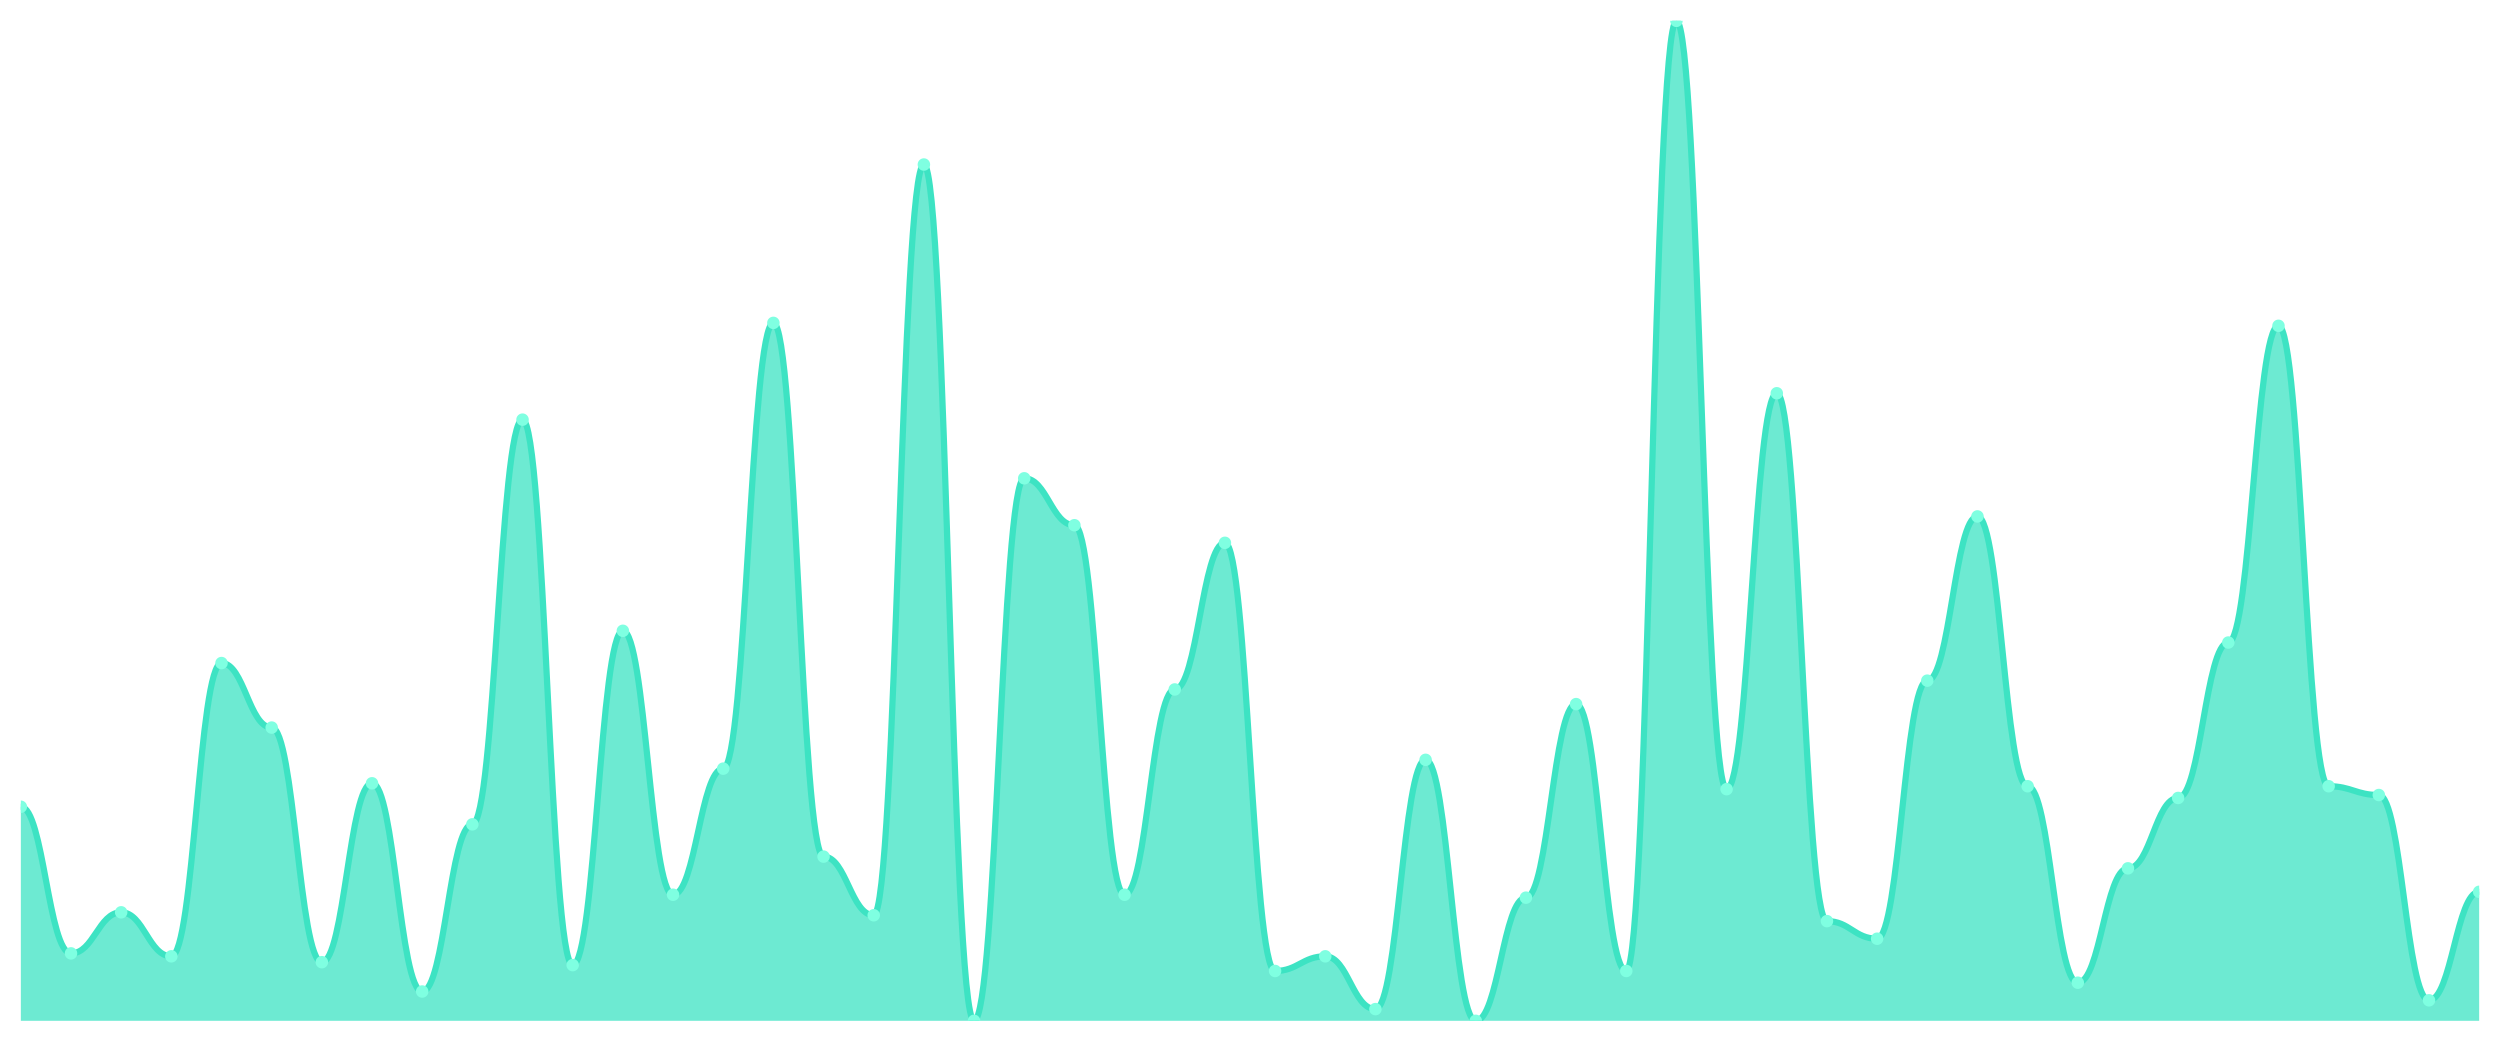
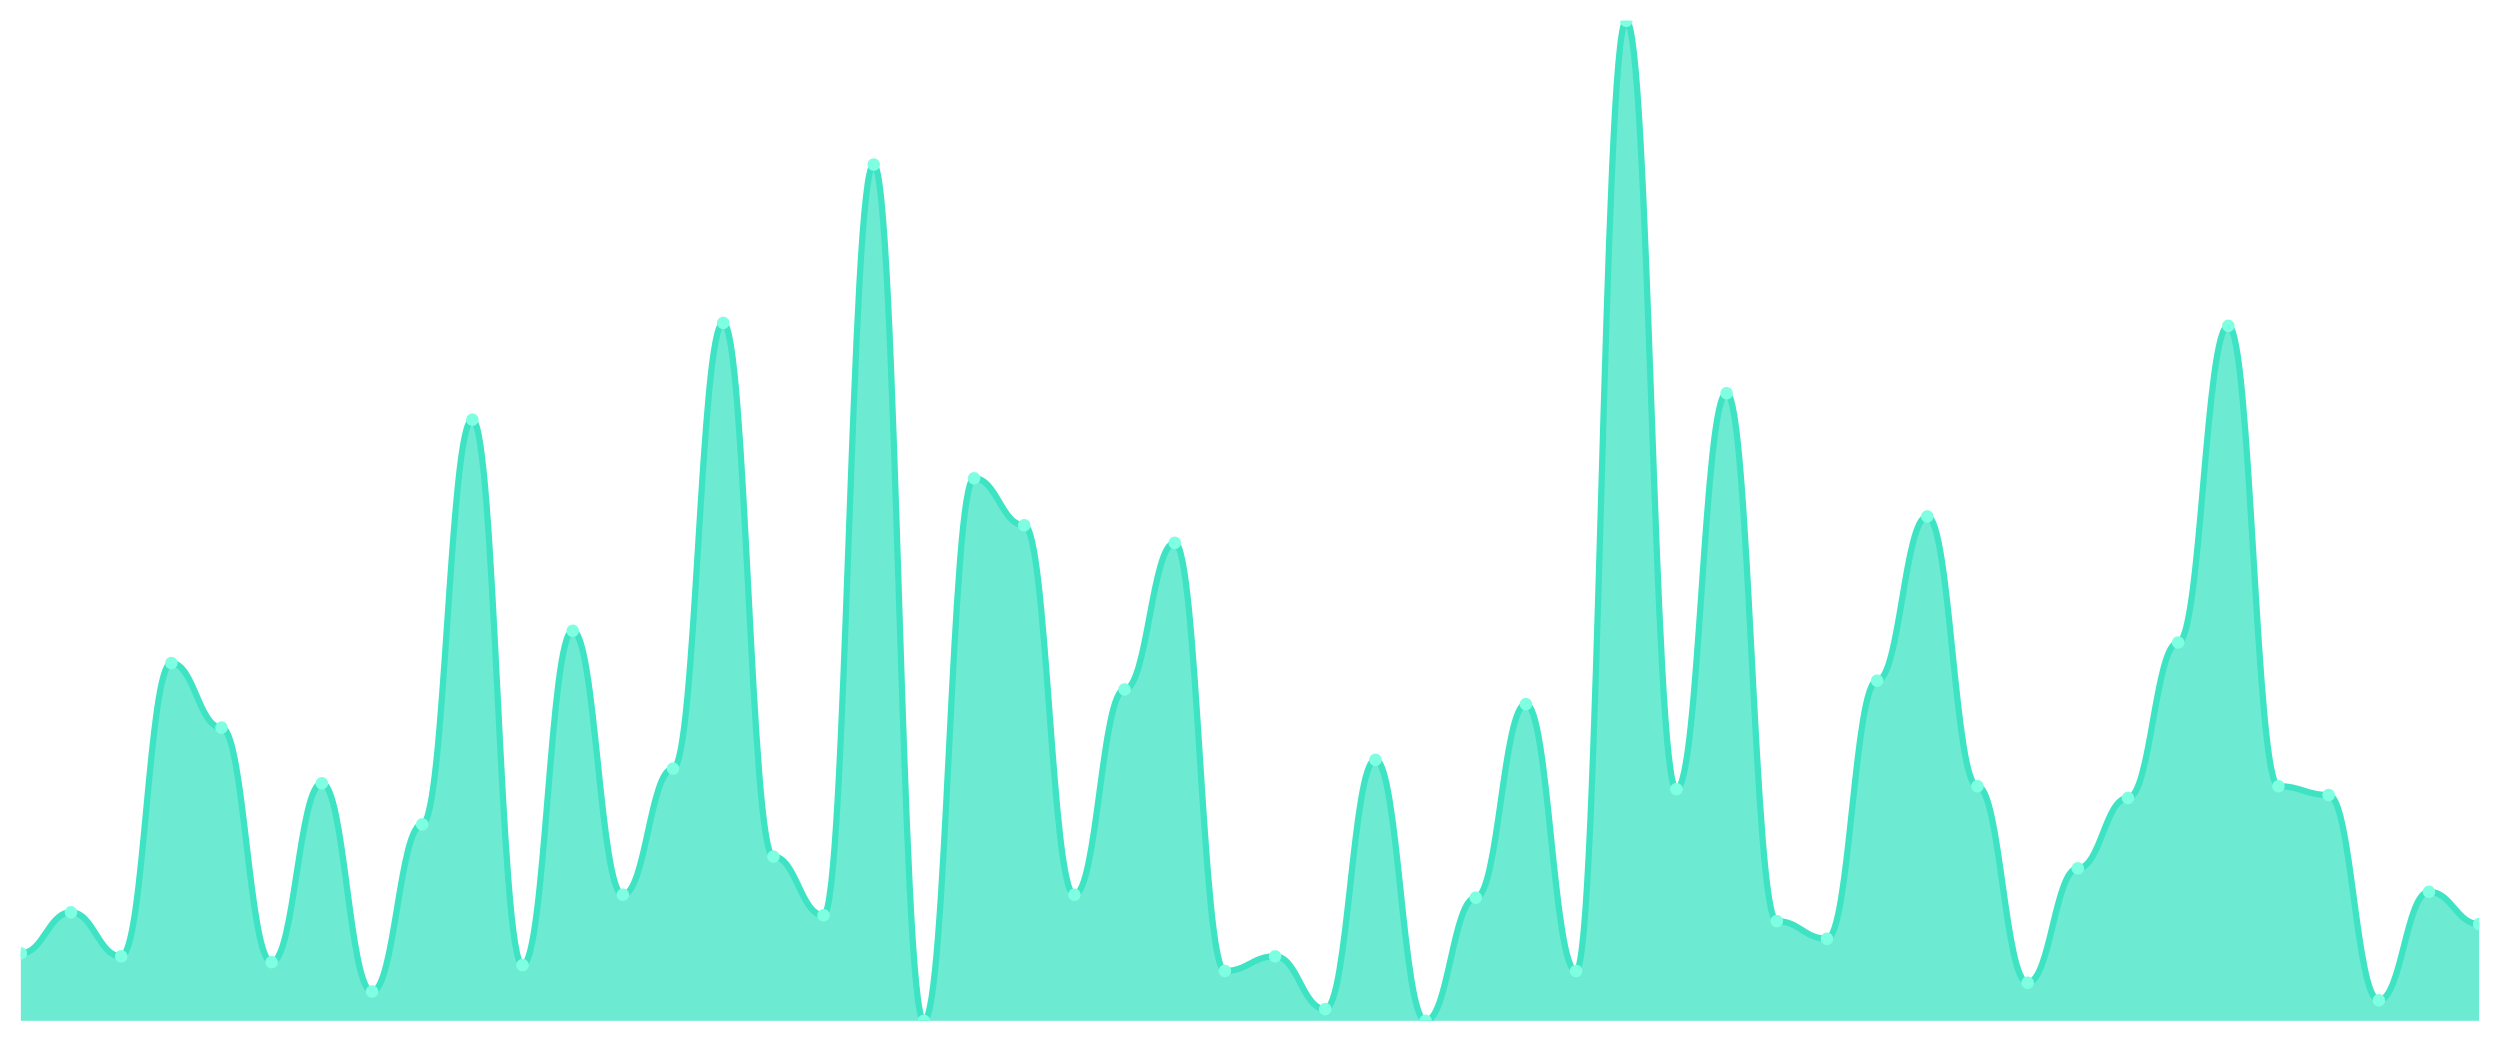
<svg xmlns="http://www.w3.org/2000/svg" viewBox="0 0 1200 500" width="1200" height="500">
  <defs>
    <clipPath id="c">
      <rect x="10" y="10" width="1180" height="480" />
    </clipPath>
  </defs>
  <rect width="1200" height="500" fill="none" />
  <g clip-path="url(#c)">
-     <path d="M 10,490 L 10,387.243 C 20.837,387.243 23.245,457.625 34.082,457.625 C 44.918,457.625 47.327,437.918 58.163,437.918 C 69,437.918 71.408,459.032 82.245,459.032 C 93.082,459.032 95.49,318.27 106.327,318.27 C 117.163,318.27 119.571,349.238 130.408,349.238 C 141.245,349.238 143.653,461.848 154.49,461.848 C 165.327,461.848 167.735,375.982 178.571,375.982 C 189.408,375.982 191.816,475.924 202.653,475.924 C 213.49,475.924 215.898,395.689 226.735,395.689 C 237.571,395.689 239.98,201.437 250.816,201.437 C 261.653,201.437 264.061,463.255 274.898,463.255 C 285.735,463.255 288.143,302.786 298.98,302.786 C 309.816,302.786 312.224,429.472 323.061,429.472 C 333.898,429.472 336.306,368.944 347.143,368.944 C 357.98,368.944 360.388,154.985 371.224,154.985 C 382.061,154.985 384.469,411.173 395.306,411.173 C 406.143,411.173 408.551,439.326 419.388,439.326 C 430.224,439.326 432.633,78.974 443.469,78.974 C 454.306,78.974 456.714,490 467.551,490 C 478.388,490 480.796,229.589 491.633,229.589 C 502.469,229.589 504.878,252.111 515.714,252.111 C 526.551,252.111 528.959,429.472 539.796,429.472 C 550.633,429.472 553.041,330.938 563.878,330.938 C 574.714,330.938 577.122,260.557 587.959,260.557 C 598.796,260.557 601.204,466.07 612.041,466.07 C 622.878,466.07 625.286,459.032 636.122,459.032 C 646.959,459.032 649.367,484.37 660.204,484.37 C 671.041,484.37 673.449,364.721 684.286,364.721 C 695.122,364.721 697.531,490 708.367,490 C 719.204,490 721.612,430.88 732.449,430.88 C 743.286,430.88 745.694,337.977 756.531,337.977 C 767.367,337.977 769.776,466.07 780.612,466.07 C 791.449,466.07 793.857,10 804.694,10 C 815.531,10 817.939,378.798 828.776,378.798 C 839.612,378.798 842.02,188.768 852.857,188.768 C 863.694,188.768 866.102,442.141 876.939,442.141 C 887.776,442.141 890.184,450.587 901.02,450.587 C 911.857,450.587 914.265,326.716 925.102,326.716 C 935.939,326.716 938.347,247.889 949.184,247.889 C 960.02,247.889 962.429,377.39 973.265,377.39 C 984.102,377.39 986.51,471.701 997.347,471.701 C 1008.184,471.701 1010.592,416.804 1021.429,416.804 C 1032.265,416.804 1034.673,383.021 1045.51,383.021 C 1056.347,383.021 1058.755,308.416 1069.592,308.416 C 1080.429,308.416 1082.837,156.393 1093.673,156.393 C 1104.51,156.393 1106.918,377.39 1117.755,377.39 C 1128.592,377.39 1131,381.613 1141.837,381.613 C 1152.673,381.613 1155.082,480.147 1165.918,480.147 C 1176.755,480.147 1179.163,428.065 1190,428.065 L 1190,490 Z" fill="rgba(61,227,195,0.75)" />
-     <path d="M 10,387.243 C 20.837,387.243 23.245,457.625 34.082,457.625 C 44.918,457.625 47.327,437.918 58.163,437.918 C 69,437.918 71.408,459.032 82.245,459.032 C 93.082,459.032 95.49,318.27 106.327,318.27 C 117.163,318.27 119.571,349.238 130.408,349.238 C 141.245,349.238 143.653,461.848 154.49,461.848 C 165.327,461.848 167.735,375.982 178.571,375.982 C 189.408,375.982 191.816,475.924 202.653,475.924 C 213.49,475.924 215.898,395.689 226.735,395.689 C 237.571,395.689 239.98,201.437 250.816,201.437 C 261.653,201.437 264.061,463.255 274.898,463.255 C 285.735,463.255 288.143,302.786 298.98,302.786 C 309.816,302.786 312.224,429.472 323.061,429.472 C 333.898,429.472 336.306,368.944 347.143,368.944 C 357.98,368.944 360.388,154.985 371.224,154.985 C 382.061,154.985 384.469,411.173 395.306,411.173 C 406.143,411.173 408.551,439.326 419.388,439.326 C 430.224,439.326 432.633,78.974 443.469,78.974 C 454.306,78.974 456.714,490 467.551,490 C 478.388,490 480.796,229.589 491.633,229.589 C 502.469,229.589 504.878,252.111 515.714,252.111 C 526.551,252.111 528.959,429.472 539.796,429.472 C 550.633,429.472 553.041,330.938 563.878,330.938 C 574.714,330.938 577.122,260.557 587.959,260.557 C 598.796,260.557 601.204,466.07 612.041,466.07 C 622.878,466.07 625.286,459.032 636.122,459.032 C 646.959,459.032 649.367,484.37 660.204,484.37 C 671.041,484.37 673.449,364.721 684.286,364.721 C 695.122,364.721 697.531,490 708.367,490 C 719.204,490 721.612,430.88 732.449,430.88 C 743.286,430.88 745.694,337.977 756.531,337.977 C 767.367,337.977 769.776,466.07 780.612,466.07 C 791.449,466.07 793.857,10 804.694,10 C 815.531,10 817.939,378.798 828.776,378.798 C 839.612,378.798 842.02,188.768 852.857,188.768 C 863.694,188.768 866.102,442.141 876.939,442.141 C 887.776,442.141 890.184,450.587 901.02,450.587 C 911.857,450.587 914.265,326.716 925.102,326.716 C 935.939,326.716 938.347,247.889 949.184,247.889 C 960.02,247.889 962.429,377.39 973.265,377.39 C 984.102,377.39 986.51,471.701 997.347,471.701 C 1008.184,471.701 1010.592,416.804 1021.429,416.804 C 1032.265,416.804 1034.673,383.021 1045.51,383.021 C 1056.347,383.021 1058.755,308.416 1069.592,308.416 C 1080.429,308.416 1082.837,156.393 1093.673,156.393 C 1104.51,156.393 1106.918,377.39 1117.755,377.39 C 1128.592,377.39 1131,381.613 1141.837,381.613 C 1152.673,381.613 1155.082,480.147 1165.918,480.147 C 1176.755,480.147 1179.163,428.065 1190,428.065" fill="none" stroke="#3de3c3" stroke-width="3" stroke-linecap="round" stroke-linejoin="round" />
-     <circle cx="10" cy="387.243" r="3" fill="#7fffe1" />
-     <circle cx="34.082" cy="457.625" r="3" fill="#7fffe1" />
-     <circle cx="58.163" cy="437.918" r="3" fill="#7fffe1" />
-     <circle cx="82.245" cy="459.032" r="3" fill="#7fffe1" />
-     <circle cx="106.327" cy="318.27" r="3" fill="#7fffe1" />
-     <circle cx="130.408" cy="349.238" r="3" fill="#7fffe1" />
-     <circle cx="154.49" cy="461.848" r="3" fill="#7fffe1" />
-     <circle cx="178.571" cy="375.982" r="3" fill="#7fffe1" />
-     <circle cx="202.653" cy="475.924" r="3" fill="#7fffe1" />
-     <circle cx="226.735" cy="395.689" r="3" fill="#7fffe1" />
-     <circle cx="250.816" cy="201.437" r="3" fill="#7fffe1" />
-     <circle cx="274.898" cy="463.255" r="3" fill="#7fffe1" />
-     <circle cx="298.98" cy="302.786" r="3" fill="#7fffe1" />
-     <circle cx="323.061" cy="429.472" r="3" fill="#7fffe1" />
-     <circle cx="347.143" cy="368.944" r="3" fill="#7fffe1" />
-     <circle cx="371.224" cy="154.985" r="3" fill="#7fffe1" />
-     <circle cx="395.306" cy="411.173" r="3" fill="#7fffe1" />
-     <circle cx="419.388" cy="439.326" r="3" fill="#7fffe1" />
-     <circle cx="443.469" cy="78.974" r="3" fill="#7fffe1" />
-     <circle cx="467.551" cy="490" r="3" fill="#7fffe1" />
-     <circle cx="491.633" cy="229.589" r="3" fill="#7fffe1" />
-     <circle cx="515.714" cy="252.111" r="3" fill="#7fffe1" />
-     <circle cx="539.796" cy="429.472" r="3" fill="#7fffe1" />
-     <circle cx="563.878" cy="330.938" r="3" fill="#7fffe1" />
-     <circle cx="587.959" cy="260.557" r="3" fill="#7fffe1" />
-     <circle cx="612.041" cy="466.07" r="3" fill="#7fffe1" />
-     <circle cx="636.122" cy="459.032" r="3" fill="#7fffe1" />
-     <circle cx="660.204" cy="484.37" r="3" fill="#7fffe1" />
-     <circle cx="684.286" cy="364.721" r="3" fill="#7fffe1" />
-     <circle cx="708.367" cy="490" r="3" fill="#7fffe1" />
-     <circle cx="732.449" cy="430.88" r="3" fill="#7fffe1" />
-     <circle cx="756.531" cy="337.977" r="3" fill="#7fffe1" />
-     <circle cx="780.612" cy="466.07" r="3" fill="#7fffe1" />
-     <circle cx="804.694" cy="10" r="3" fill="#7fffe1" />
-     <circle cx="828.776" cy="378.798" r="3" fill="#7fffe1" />
-     <circle cx="852.857" cy="188.768" r="3" fill="#7fffe1" />
-     <circle cx="876.939" cy="442.141" r="3" fill="#7fffe1" />
-     <circle cx="901.02" cy="450.587" r="3" fill="#7fffe1" />
-     <circle cx="925.102" cy="326.716" r="3" fill="#7fffe1" />
-     <circle cx="949.184" cy="247.889" r="3" fill="#7fffe1" />
-     <circle cx="973.265" cy="377.39" r="3" fill="#7fffe1" />
-     <circle cx="997.347" cy="471.701" r="3" fill="#7fffe1" />
-     <circle cx="1021.429" cy="416.804" r="3" fill="#7fffe1" />
-     <circle cx="1045.51" cy="383.021" r="3" fill="#7fffe1" />
-     <circle cx="1069.592" cy="308.416" r="3" fill="#7fffe1" />
-     <circle cx="1093.673" cy="156.393" r="3" fill="#7fffe1" />
-     <circle cx="1117.755" cy="377.39" r="3" fill="#7fffe1" />
-     <circle cx="1141.837" cy="381.613" r="3" fill="#7fffe1" />
-     <circle cx="1165.918" cy="480.147" r="3" fill="#7fffe1" />
-     <circle cx="1190" cy="428.065" r="3" fill="#7fffe1" />
+     <path d="M 10,490 L 10,457.625 C 20.837,457.625 23.245,437.918 34.082,437.918 C 44.918,437.918 47.327,459.032 58.163,459.032 C 69,459.032 71.408,318.27 82.245,318.27 C 93.082,318.27 95.49,349.238 106.327,349.238 C 117.163,349.238 119.571,461.848 130.408,461.848 C 141.245,461.848 143.653,375.982 154.49,375.982 C 165.327,375.982 167.735,475.924 178.571,475.924 C 189.408,475.924 191.816,395.689 202.653,395.689 C 213.49,395.689 215.898,201.437 226.735,201.437 C 237.571,201.437 239.98,463.255 250.816,463.255 C 261.653,463.255 264.061,302.786 274.898,302.786 C 285.735,302.786 288.143,429.472 298.98,429.472 C 309.816,429.472 312.224,368.944 323.061,368.944 C 333.898,368.944 336.306,154.985 347.143,154.985 C 357.98,154.985 360.388,411.173 371.224,411.173 C 382.061,411.173 384.469,439.326 395.306,439.326 C 406.143,439.326 408.551,78.974 419.388,78.974 C 430.224,78.974 432.633,490 443.469,490 C 454.306,490 456.714,229.589 467.551,229.589 C 478.388,229.589 480.796,252.111 491.633,252.111 C 502.469,252.111 504.878,429.472 515.714,429.472 C 526.551,429.472 528.959,330.938 539.796,330.938 C 550.633,330.938 553.041,260.557 563.878,260.557 C 574.714,260.557 577.122,466.07 587.959,466.07 C 598.796,466.07 601.204,459.032 612.041,459.032 C 622.878,459.032 625.286,484.37 636.122,484.37 C 646.959,484.37 649.367,364.721 660.204,364.721 C 671.041,364.721 673.449,490 684.286,490 C 695.122,490 697.531,430.88 708.367,430.88 C 719.204,430.88 721.612,337.977 732.449,337.977 C 743.286,337.977 745.694,466.07 756.531,466.07 C 767.367,466.07 769.776,10 780.612,10 C 791.449,10 793.857,378.798 804.694,378.798 C 815.531,378.798 817.939,188.768 828.776,188.768 C 839.612,188.768 842.02,442.141 852.857,442.141 C 863.694,442.141 866.102,450.587 876.939,450.587 C 887.776,450.587 890.184,326.716 901.02,326.716 C 911.857,326.716 914.265,247.889 925.102,247.889 C 935.939,247.889 938.347,377.39 949.184,377.39 C 960.02,377.39 962.429,471.701 973.265,471.701 C 984.102,471.701 986.51,416.804 997.347,416.804 C 1008.184,416.804 1010.592,383.021 1021.429,383.021 C 1032.265,383.021 1034.673,308.416 1045.51,308.416 C 1056.347,308.416 1058.755,156.393 1069.592,156.393 C 1080.429,156.393 1082.837,377.39 1093.673,377.39 C 1104.51,377.39 1106.918,381.613 1117.755,381.613 C 1128.592,381.613 1131,480.147 1141.837,480.147 C 1152.673,480.147 1155.082,428.065 1165.918,428.065 C 1176.755,428.065 1179.163,443.548 1190,443.548 L 1190,490 Z" fill="rgba(61,227,195,0.75)" />
+     <path d="M 10,457.625 C 20.837,457.625 23.245,437.918 34.082,437.918 C 44.918,437.918 47.327,459.032 58.163,459.032 C 69,459.032 71.408,318.27 82.245,318.27 C 93.082,318.27 95.49,349.238 106.327,349.238 C 117.163,349.238 119.571,461.848 130.408,461.848 C 141.245,461.848 143.653,375.982 154.49,375.982 C 165.327,375.982 167.735,475.924 178.571,475.924 C 189.408,475.924 191.816,395.689 202.653,395.689 C 213.49,395.689 215.898,201.437 226.735,201.437 C 237.571,201.437 239.98,463.255 250.816,463.255 C 261.653,463.255 264.061,302.786 274.898,302.786 C 285.735,302.786 288.143,429.472 298.98,429.472 C 309.816,429.472 312.224,368.944 323.061,368.944 C 333.898,368.944 336.306,154.985 347.143,154.985 C 357.98,154.985 360.388,411.173 371.224,411.173 C 382.061,411.173 384.469,439.326 395.306,439.326 C 406.143,439.326 408.551,78.974 419.388,78.974 C 430.224,78.974 432.633,490 443.469,490 C 454.306,490 456.714,229.589 467.551,229.589 C 478.388,229.589 480.796,252.111 491.633,252.111 C 502.469,252.111 504.878,429.472 515.714,429.472 C 526.551,429.472 528.959,330.938 539.796,330.938 C 550.633,330.938 553.041,260.557 563.878,260.557 C 574.714,260.557 577.122,466.07 587.959,466.07 C 598.796,466.07 601.204,459.032 612.041,459.032 C 622.878,459.032 625.286,484.37 636.122,484.37 C 646.959,484.37 649.367,364.721 660.204,364.721 C 671.041,364.721 673.449,490 684.286,490 C 695.122,490 697.531,430.88 708.367,430.88 C 719.204,430.88 721.612,337.977 732.449,337.977 C 743.286,337.977 745.694,466.07 756.531,466.07 C 767.367,466.07 769.776,10 780.612,10 C 791.449,10 793.857,378.798 804.694,378.798 C 815.531,378.798 817.939,188.768 828.776,188.768 C 839.612,188.768 842.02,442.141 852.857,442.141 C 863.694,442.141 866.102,450.587 876.939,450.587 C 887.776,450.587 890.184,326.716 901.02,326.716 C 911.857,326.716 914.265,247.889 925.102,247.889 C 935.939,247.889 938.347,377.39 949.184,377.39 C 960.02,377.39 962.429,471.701 973.265,471.701 C 984.102,471.701 986.51,416.804 997.347,416.804 C 1008.184,416.804 1010.592,383.021 1021.429,383.021 C 1032.265,383.021 1034.673,308.416 1045.51,308.416 C 1056.347,308.416 1058.755,156.393 1069.592,156.393 C 1080.429,156.393 1082.837,377.39 1093.673,377.39 C 1104.51,377.39 1106.918,381.613 1117.755,381.613 C 1128.592,381.613 1131,480.147 1141.837,480.147 C 1152.673,480.147 1155.082,428.065 1165.918,428.065 C 1176.755,428.065 1179.163,443.548 1190,443.548" fill="none" stroke="#3de3c3" stroke-width="3" stroke-linecap="round" stroke-linejoin="round" />
+     <circle cx="10" cy="457.625" r="3" fill="#7fffe1" />
+     <circle cx="34.082" cy="437.918" r="3" fill="#7fffe1" />
+     <circle cx="58.163" cy="459.032" r="3" fill="#7fffe1" />
+     <circle cx="82.245" cy="318.27" r="3" fill="#7fffe1" />
+     <circle cx="106.327" cy="349.238" r="3" fill="#7fffe1" />
+     <circle cx="130.408" cy="461.848" r="3" fill="#7fffe1" />
+     <circle cx="154.49" cy="375.982" r="3" fill="#7fffe1" />
+     <circle cx="178.571" cy="475.924" r="3" fill="#7fffe1" />
+     <circle cx="202.653" cy="395.689" r="3" fill="#7fffe1" />
+     <circle cx="226.735" cy="201.437" r="3" fill="#7fffe1" />
+     <circle cx="250.816" cy="463.255" r="3" fill="#7fffe1" />
+     <circle cx="274.898" cy="302.786" r="3" fill="#7fffe1" />
+     <circle cx="298.98" cy="429.472" r="3" fill="#7fffe1" />
+     <circle cx="323.061" cy="368.944" r="3" fill="#7fffe1" />
+     <circle cx="347.143" cy="154.985" r="3" fill="#7fffe1" />
+     <circle cx="371.224" cy="411.173" r="3" fill="#7fffe1" />
+     <circle cx="395.306" cy="439.326" r="3" fill="#7fffe1" />
+     <circle cx="419.388" cy="78.974" r="3" fill="#7fffe1" />
+     <circle cx="443.469" cy="490" r="3" fill="#7fffe1" />
+     <circle cx="467.551" cy="229.589" r="3" fill="#7fffe1" />
+     <circle cx="491.633" cy="252.111" r="3" fill="#7fffe1" />
+     <circle cx="515.714" cy="429.472" r="3" fill="#7fffe1" />
+     <circle cx="539.796" cy="330.938" r="3" fill="#7fffe1" />
+     <circle cx="563.878" cy="260.557" r="3" fill="#7fffe1" />
+     <circle cx="587.959" cy="466.07" r="3" fill="#7fffe1" />
+     <circle cx="612.041" cy="459.032" r="3" fill="#7fffe1" />
+     <circle cx="636.122" cy="484.37" r="3" fill="#7fffe1" />
+     <circle cx="660.204" cy="364.721" r="3" fill="#7fffe1" />
+     <circle cx="684.286" cy="490" r="3" fill="#7fffe1" />
+     <circle cx="708.367" cy="430.88" r="3" fill="#7fffe1" />
+     <circle cx="732.449" cy="337.977" r="3" fill="#7fffe1" />
+     <circle cx="756.531" cy="466.07" r="3" fill="#7fffe1" />
+     <circle cx="780.612" cy="10" r="3" fill="#7fffe1" />
+     <circle cx="804.694" cy="378.798" r="3" fill="#7fffe1" />
+     <circle cx="828.776" cy="188.768" r="3" fill="#7fffe1" />
+     <circle cx="852.857" cy="442.141" r="3" fill="#7fffe1" />
+     <circle cx="876.939" cy="450.587" r="3" fill="#7fffe1" />
+     <circle cx="901.02" cy="326.716" r="3" fill="#7fffe1" />
+     <circle cx="925.102" cy="247.889" r="3" fill="#7fffe1" />
+     <circle cx="949.184" cy="377.39" r="3" fill="#7fffe1" />
+     <circle cx="973.265" cy="471.701" r="3" fill="#7fffe1" />
+     <circle cx="997.347" cy="416.804" r="3" fill="#7fffe1" />
+     <circle cx="1021.429" cy="383.021" r="3" fill="#7fffe1" />
+     <circle cx="1045.51" cy="308.416" r="3" fill="#7fffe1" />
+     <circle cx="1069.592" cy="156.393" r="3" fill="#7fffe1" />
+     <circle cx="1093.673" cy="377.39" r="3" fill="#7fffe1" />
+     <circle cx="1117.755" cy="381.613" r="3" fill="#7fffe1" />
+     <circle cx="1141.837" cy="480.147" r="3" fill="#7fffe1" />
+     <circle cx="1165.918" cy="428.065" r="3" fill="#7fffe1" />
+     <circle cx="1190" cy="443.548" r="3" fill="#7fffe1" />
  </g>
</svg>
